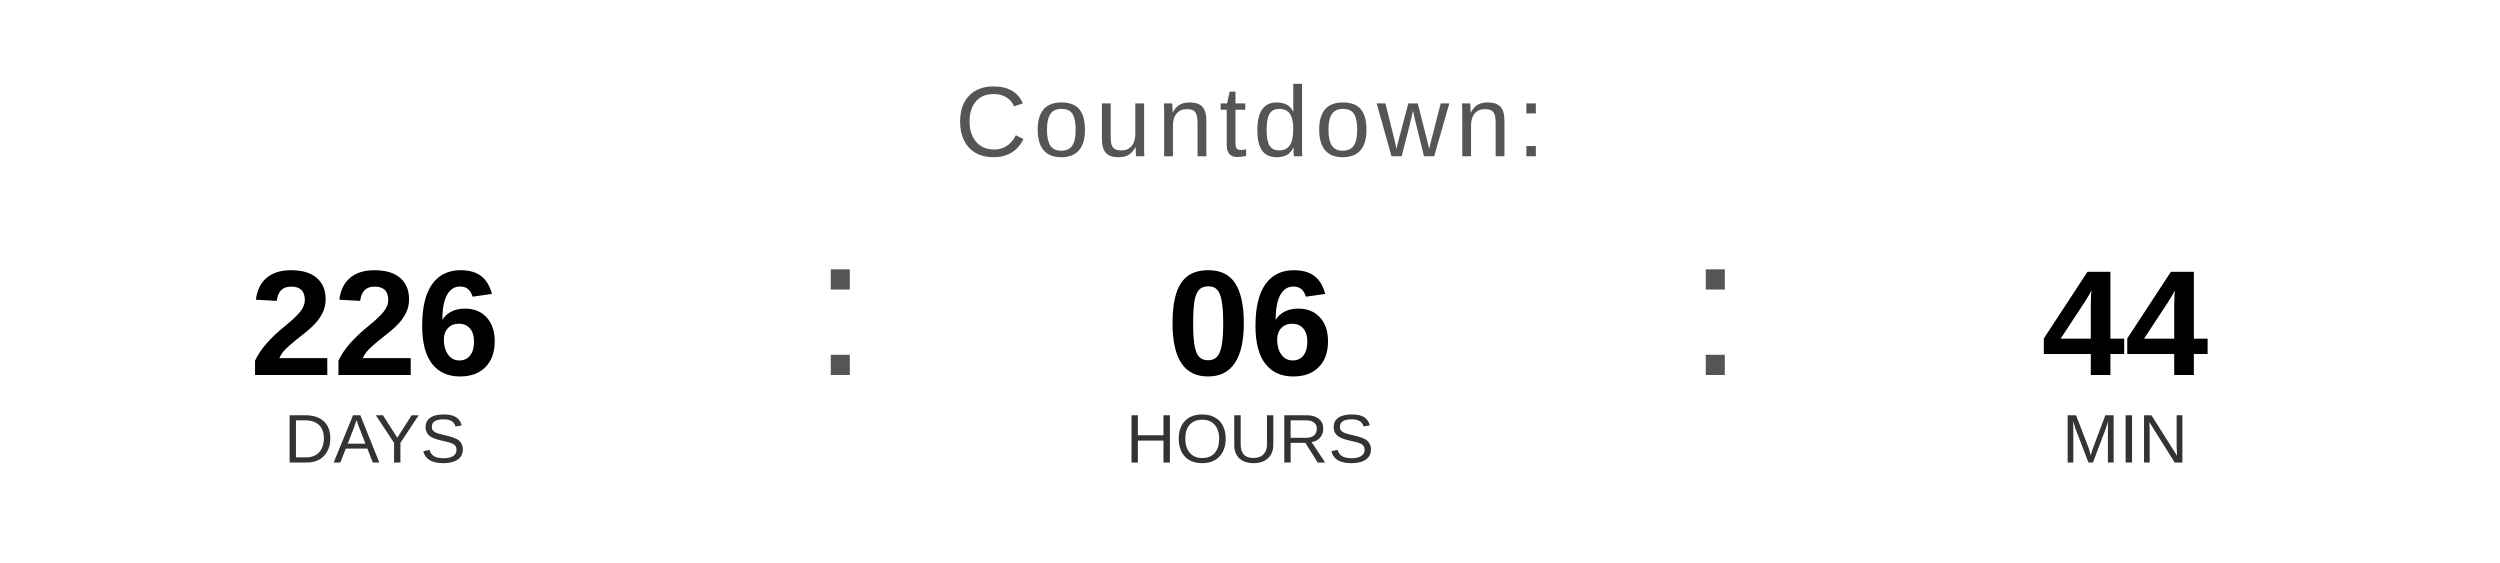
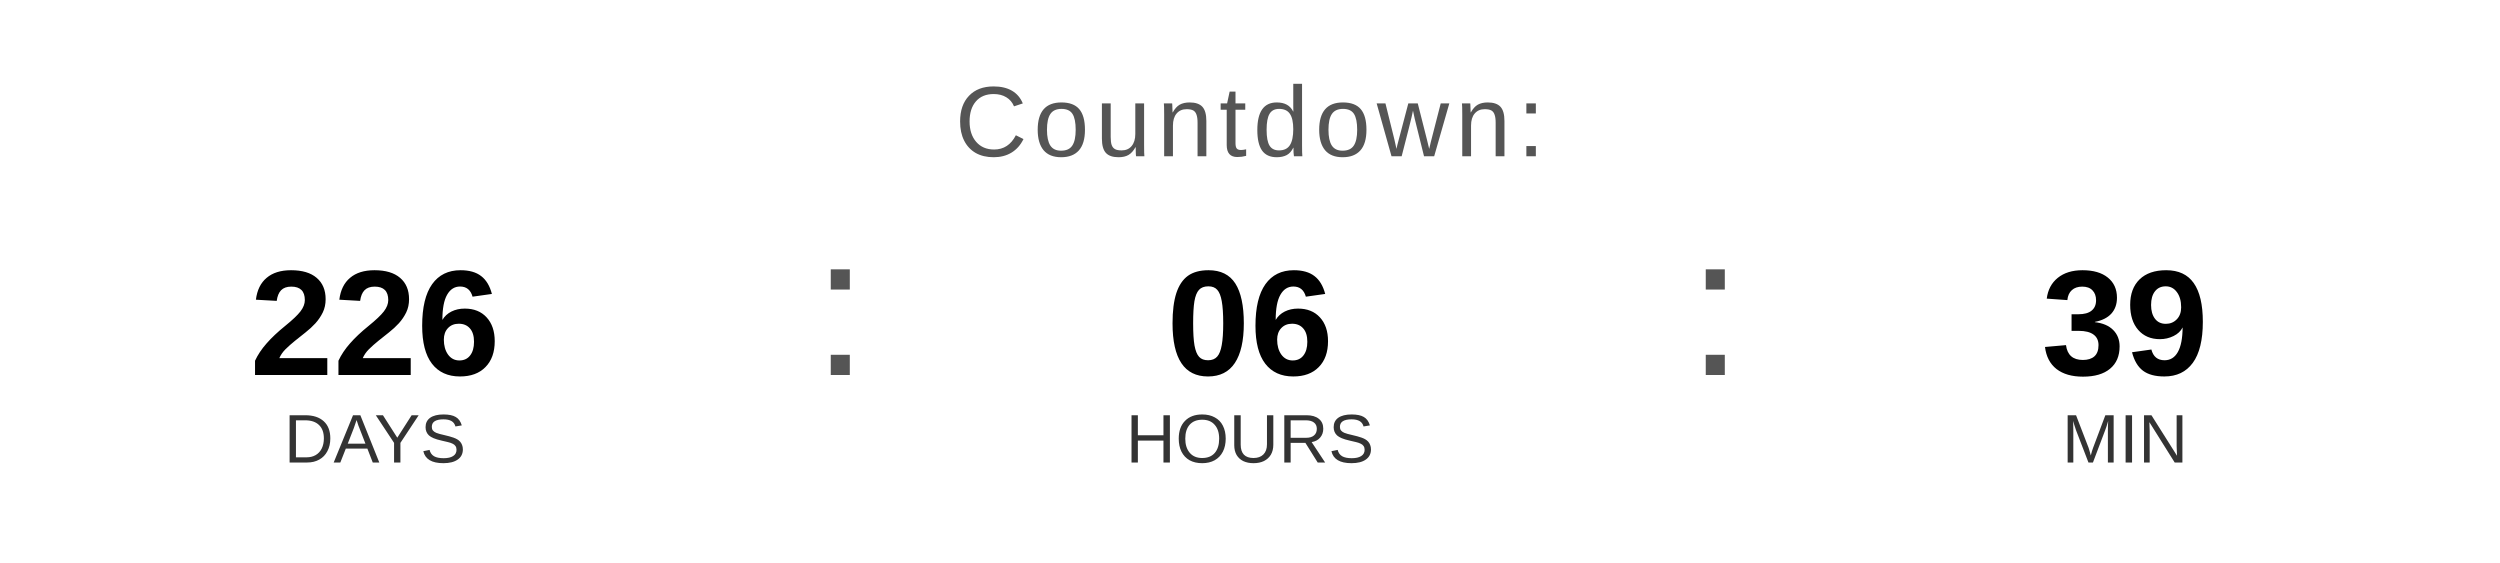
<svg xmlns="http://www.w3.org/2000/svg" width="400" height="90" viewBox="0 0 400 90">
  <text x="200" y="25" font-family="Arial, Helvetica, sans-serif" font-size="16" fill="#555555" text-anchor="middle" letter-spacing="1">
    Countdown:
  </text>
  <text x="60" y="60" font-family="Arial, Helvetica, sans-serif" font-size="24" font-weight="bold" fill="#000000" text-anchor="middle">226</text>
  <text x="60" y="74" font-family="Arial, Helvetica, sans-serif" font-size="11" fill="#333333" text-anchor="middle">DAYS</text>
  <text x="130" y="60" font-family="Arial, sans-serif" font-size="32" fill="#555555">:</text>
  <text x="200" y="60" font-family="Arial, Helvetica, sans-serif" font-size="24" font-weight="bold" fill="#000000" text-anchor="middle">06</text>
  <text x="200" y="74" font-family="Arial, Helvetica, sans-serif" font-size="11" fill="#333333" text-anchor="middle">HOURS</text>
  <text x="270" y="60" font-family="Arial, sans-serif" font-size="32" fill="#555555">:</text>
-   <text x="340" y="60" font-family="Arial, Helvetica, sans-serif" font-size="24" font-weight="bold" fill="#000000" text-anchor="middle">44</text>
+   <text x="340" y="60" font-family="Arial, Helvetica, sans-serif" font-size="24" font-weight="bold" fill="#000000" text-anchor="middle">39</text>
  <text x="340" y="74" font-family="Arial, Helvetica, sans-serif" font-size="11" fill="#333333" text-anchor="middle">MIN</text>
</svg>
